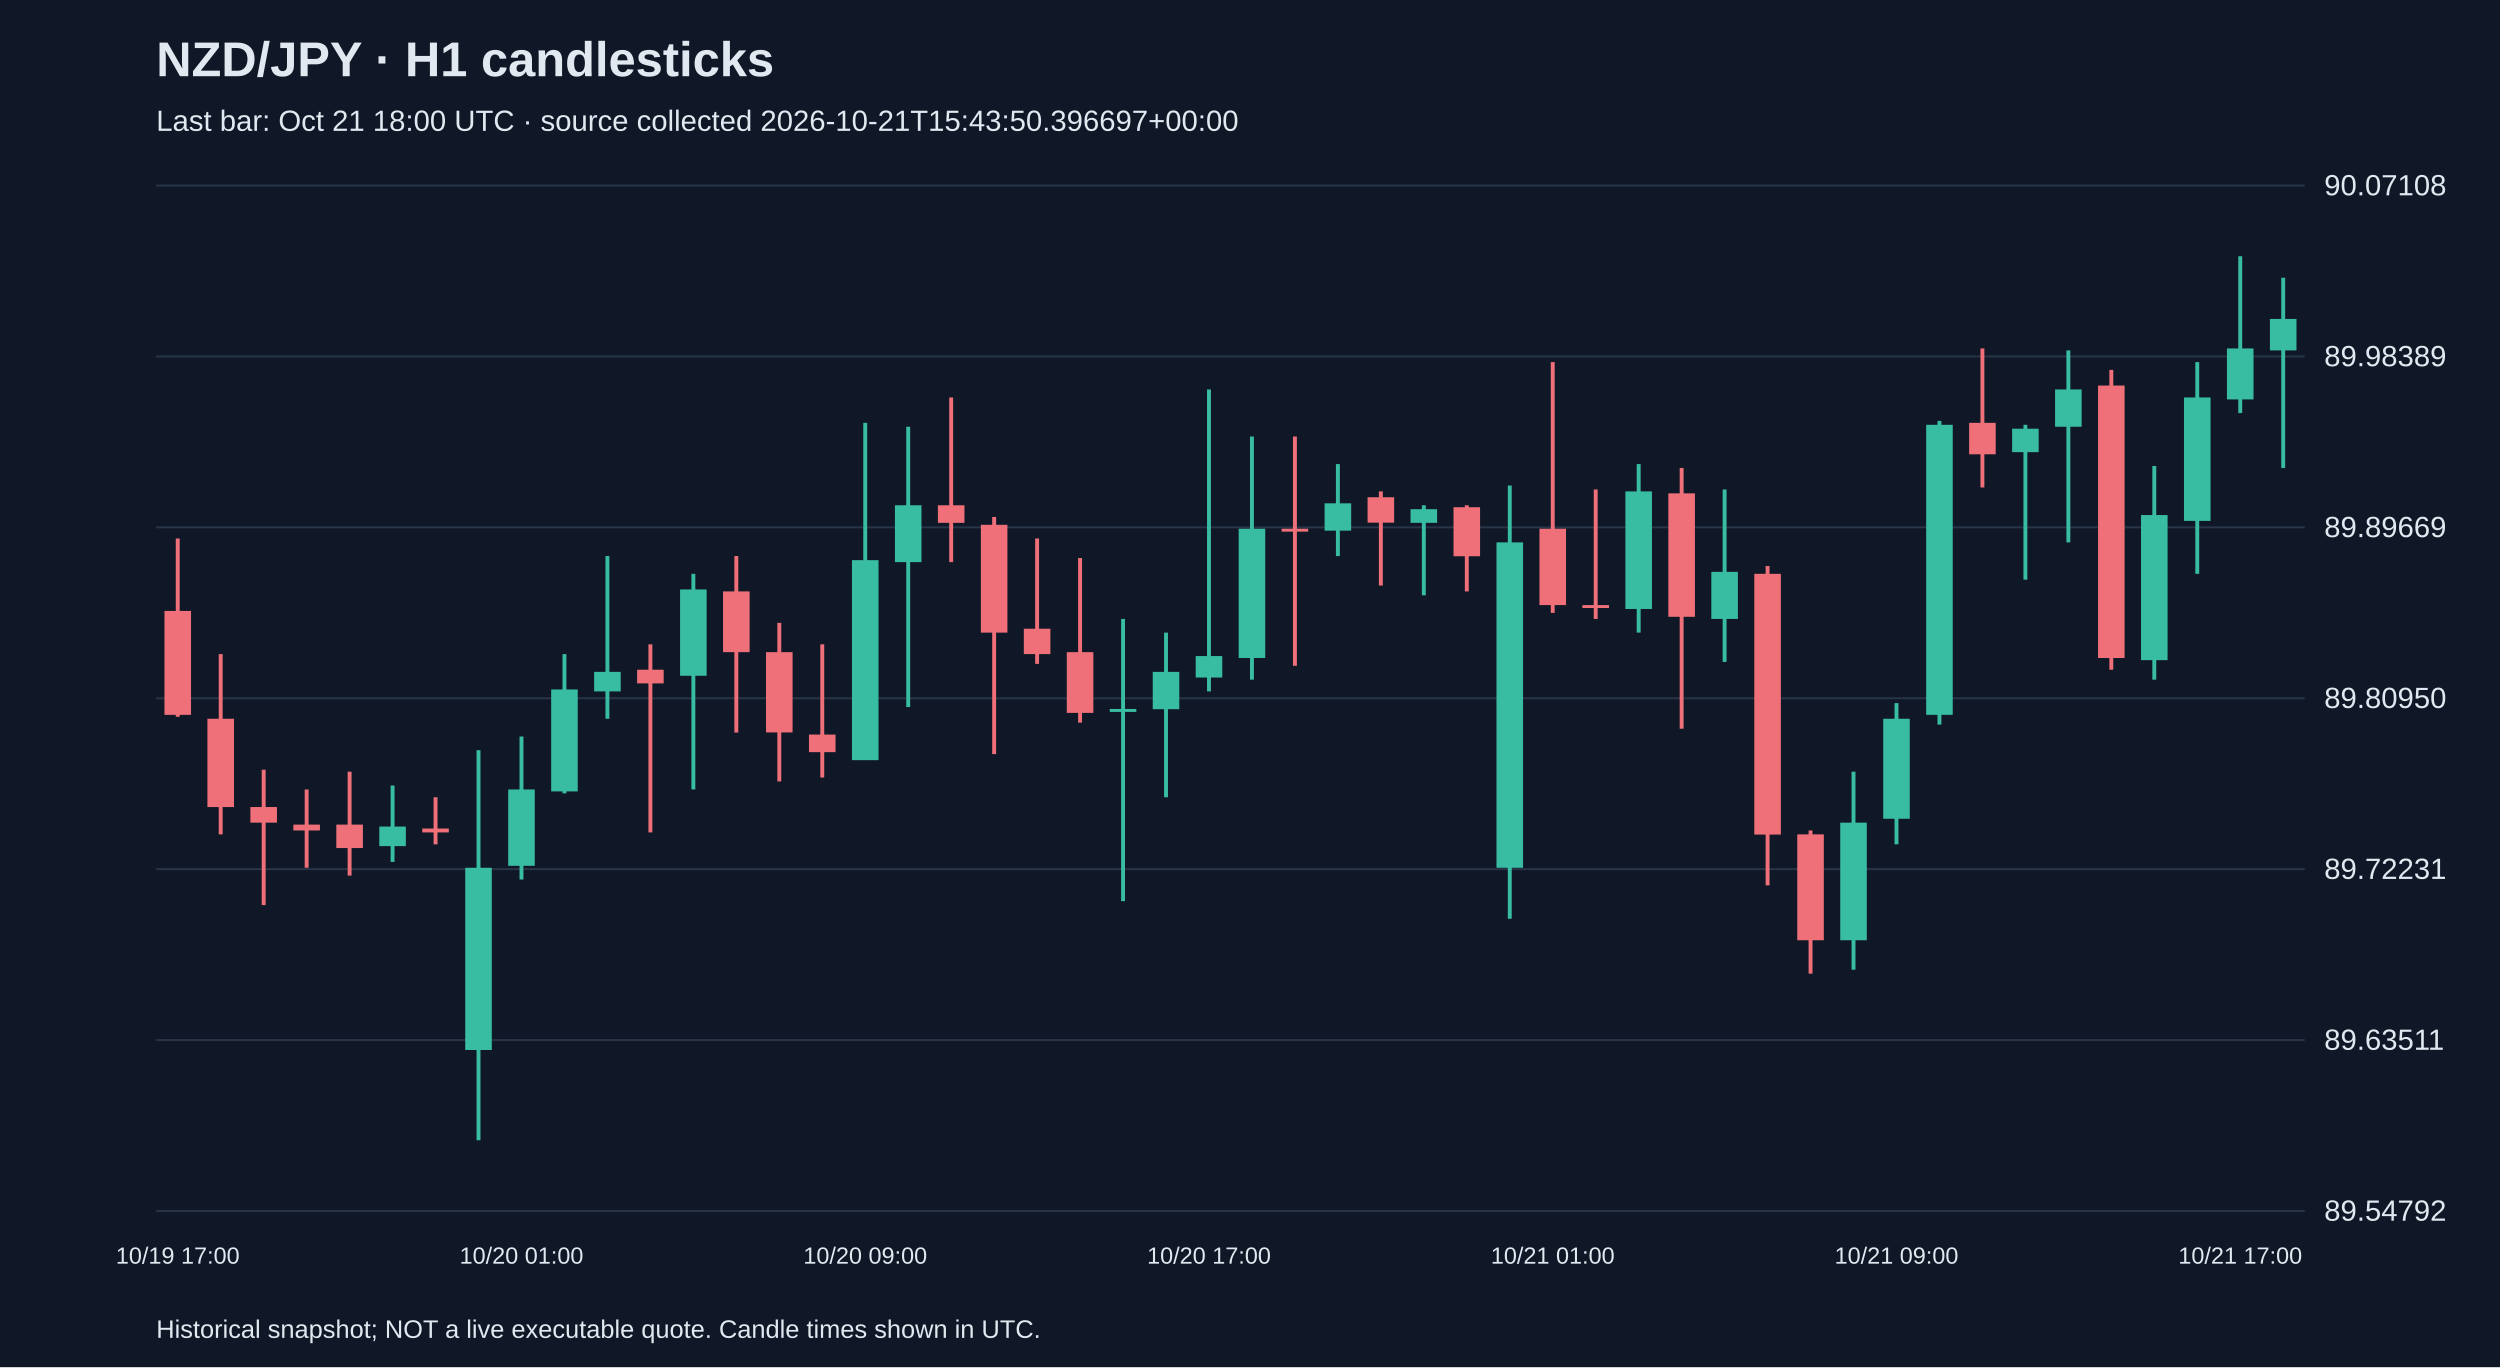
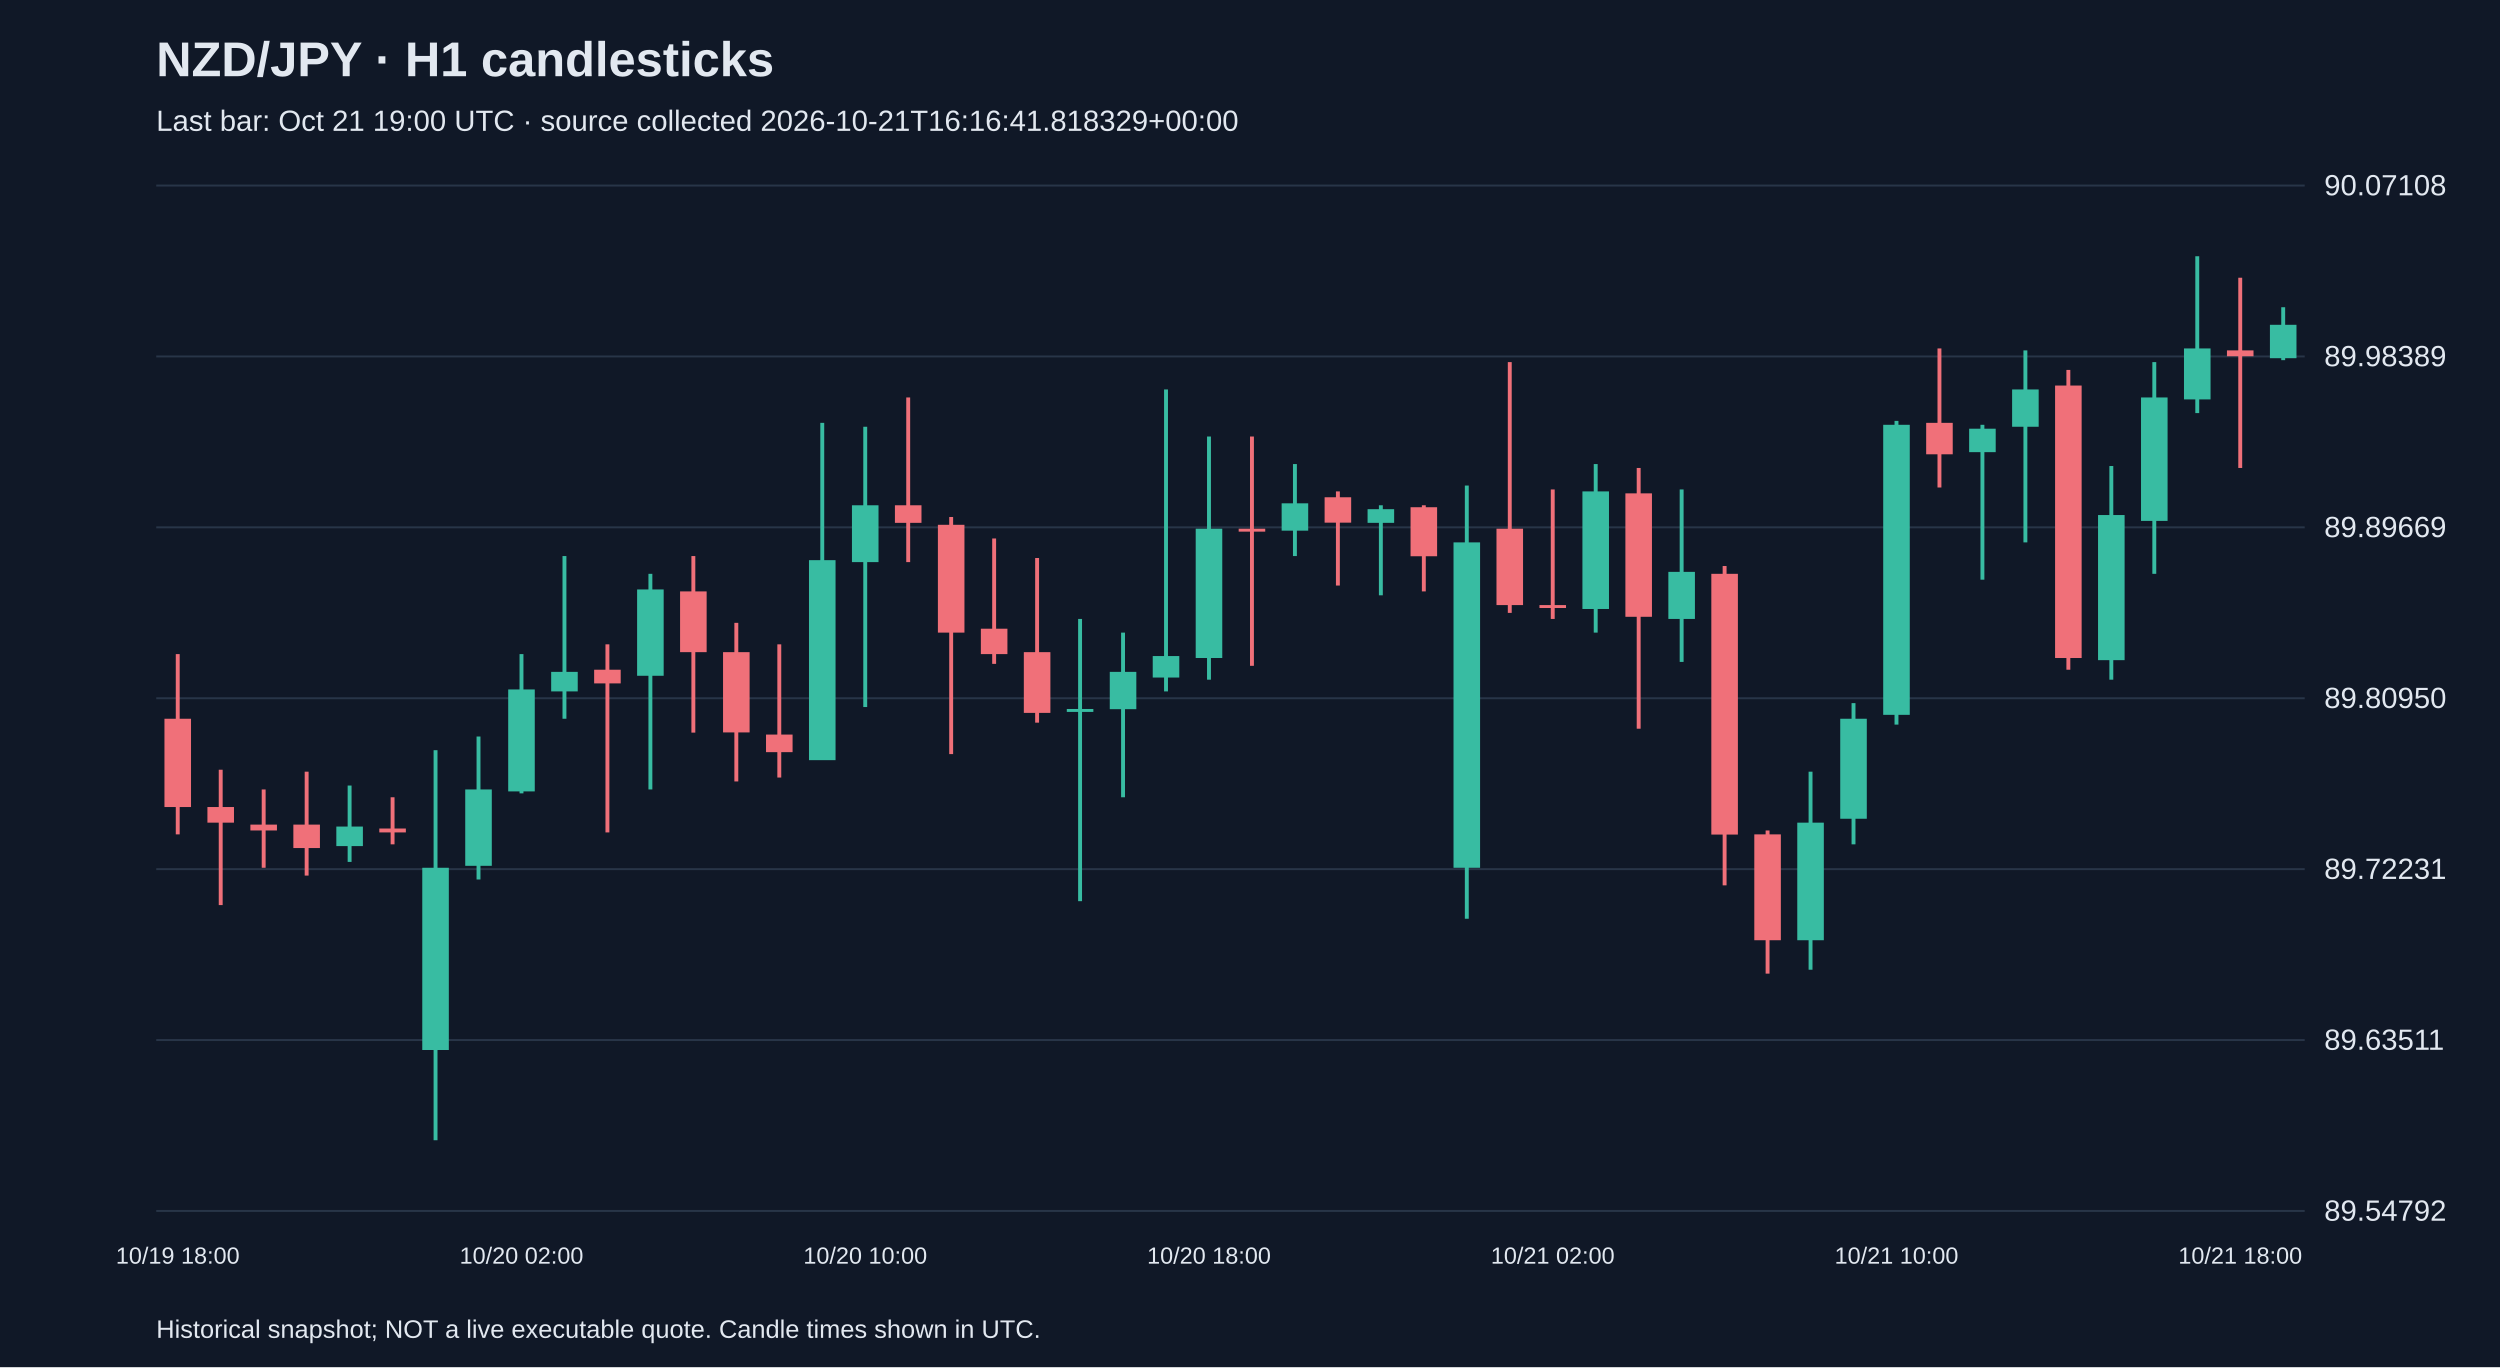
<svg xmlns="http://www.w3.org/2000/svg" viewBox="0 0 1280 700">
  <rect width="100%" height="100%" fill="#101827" />
  <style>text{font-family:Arial,sans-serif;fill:#e2e8f0}</style>
  <text x="80" y="39" font-size="25" font-weight="bold">NZD/JPY · H1 candlesticks</text>
-   <text x="80" y="67" font-size="15" fill="#a6b1c5">Last bar: Oct 21 18:00 UTC · source collected 2026-10-21T15:43:50.396697+00:00</text>
+   <text x="80" y="67" font-size="15" fill="#a6b1c5">Last bar: Oct 21 19:00 UTC · source collected 2026-10-21T16:16:41.818329+00:00</text>
  <line x1="80" y1="620.0" x2="1180" y2="620.0" stroke="#283548" />
  <text x="1190" y="625.0" font-size="15">89.54792</text>
  <line x1="80" y1="532.5" x2="1180" y2="532.5" stroke="#283548" />
  <text x="1190" y="537.5" font-size="15">89.63511</text>
  <line x1="80" y1="445.0" x2="1180" y2="445.0" stroke="#283548" />
  <text x="1190" y="450.0" font-size="15">89.72231</text>
  <line x1="80" y1="357.5" x2="1180" y2="357.5" stroke="#283548" />
  <text x="1190" y="362.5" font-size="15">89.80950</text>
  <line x1="80" y1="270.0" x2="1180" y2="270.0" stroke="#283548" />
  <text x="1190" y="275.0" font-size="15">89.89669</text>
  <line x1="80" y1="182.5" x2="1180" y2="182.5" stroke="#283548" />
  <text x="1190" y="187.5" font-size="15">89.98389</text>
  <line x1="80" y1="95.0" x2="1180" y2="95.0" stroke="#283548" />
  <text x="1190" y="100.0" font-size="15">90.07108</text>
-   <line x1="91.0" y1="275.7" x2="91.0" y2="367.0" stroke="#f07079" stroke-width="2" />
-   <rect x="84.2" y="312.8" width="13.6" height="53.2" fill="#f07079" />
-   <text x="91.0" y="647" text-anchor="middle" font-size="12">10/19 17:00</text>
-   <line x1="113.0" y1="334.9" x2="113.0" y2="427.2" stroke="#f07079" stroke-width="2" />
-   <rect x="106.2" y="368.0" width="13.6" height="45.2" fill="#f07079" />
-   <line x1="135.0" y1="394.1" x2="135.0" y2="463.4" stroke="#f07079" stroke-width="2" />
-   <rect x="128.2" y="413.2" width="13.6" height="8.0" fill="#f07079" />
-   <line x1="157.0" y1="404.2" x2="157.0" y2="444.3" stroke="#f07079" stroke-width="2" />
-   <rect x="150.2" y="422.2" width="13.6" height="3.0" fill="#f07079" />
-   <line x1="179.0" y1="395.1" x2="179.0" y2="448.3" stroke="#f07079" stroke-width="2" />
-   <rect x="172.2" y="422.2" width="13.6" height="12.0" fill="#f07079" />
-   <line x1="201.0" y1="402.2" x2="201.0" y2="441.3" stroke="#38bca2" stroke-width="2" />
-   <rect x="194.2" y="423.2" width="13.6" height="10.0" fill="#38bca2" />
-   <line x1="223.0" y1="408.2" x2="223.0" y2="432.3" stroke="#f07079" stroke-width="2" />
-   <rect x="216.2" y="424.2" width="13.6" height="2.0" fill="#f07079" />
-   <line x1="245.0" y1="384.1" x2="245.0" y2="583.8" stroke="#38bca2" stroke-width="2" />
-   <rect x="238.2" y="444.3" width="13.6" height="93.3" fill="#38bca2" />
-   <line x1="267.0" y1="377.1" x2="267.0" y2="450.3" stroke="#38bca2" stroke-width="2" />
-   <rect x="260.2" y="404.2" width="13.6" height="39.1" fill="#38bca2" />
-   <text x="267.0" y="647" text-anchor="middle" font-size="12">10/20 01:00</text>
-   <line x1="289.0" y1="334.9" x2="289.0" y2="406.2" stroke="#38bca2" stroke-width="2" />
-   <rect x="282.2" y="353.0" width="13.6" height="52.2" fill="#38bca2" />
-   <line x1="311.0" y1="284.7" x2="311.0" y2="368.0" stroke="#38bca2" stroke-width="2" />
-   <rect x="304.2" y="344.0" width="13.6" height="10.0" fill="#38bca2" />
-   <line x1="333.0" y1="329.9" x2="333.0" y2="426.2" stroke="#f07079" stroke-width="2" />
-   <rect x="326.2" y="342.9" width="13.6" height="7.0" fill="#f07079" />
-   <line x1="355.0" y1="293.8" x2="355.0" y2="404.2" stroke="#38bca2" stroke-width="2" />
-   <rect x="348.2" y="301.8" width="13.6" height="44.2" fill="#38bca2" />
-   <line x1="377.0" y1="284.7" x2="377.0" y2="375.1" stroke="#f07079" stroke-width="2" />
-   <rect x="370.2" y="302.8" width="13.6" height="31.1" fill="#f07079" />
-   <line x1="399.0" y1="318.9" x2="399.0" y2="400.1" stroke="#f07079" stroke-width="2" />
-   <rect x="392.2" y="333.9" width="13.6" height="41.1" fill="#f07079" />
-   <line x1="421.0" y1="329.9" x2="421.0" y2="398.1" stroke="#f07079" stroke-width="2" />
-   <rect x="414.2" y="376.1" width="13.6" height="9.0" fill="#f07079" />
-   <line x1="443.0" y1="216.5" x2="443.0" y2="389.1" stroke="#38bca2" stroke-width="2" />
-   <rect x="436.2" y="286.8" width="13.6" height="102.4" fill="#38bca2" />
-   <text x="443.0" y="647" text-anchor="middle" font-size="12">10/20 09:00</text>
-   <line x1="465.0" y1="218.5" x2="465.0" y2="362.0" stroke="#38bca2" stroke-width="2" />
-   <rect x="458.2" y="258.7" width="13.6" height="29.1" fill="#38bca2" />
-   <line x1="487.0" y1="203.5" x2="487.0" y2="287.8" stroke="#f07079" stroke-width="2" />
-   <rect x="480.2" y="258.7" width="13.6" height="9.0" fill="#f07079" />
-   <line x1="509.0" y1="264.7" x2="509.0" y2="386.1" stroke="#f07079" stroke-width="2" />
-   <rect x="502.2" y="268.7" width="13.6" height="55.2" fill="#f07079" />
-   <line x1="531.0" y1="275.7" x2="531.0" y2="339.9" stroke="#f07079" stroke-width="2" />
-   <rect x="524.2" y="321.9" width="13.6" height="13.0" fill="#f07079" />
-   <line x1="553.0" y1="285.7" x2="553.0" y2="370.0" stroke="#f07079" stroke-width="2" />
-   <rect x="546.2" y="333.9" width="13.6" height="31.1" fill="#f07079" />
-   <line x1="575.0" y1="316.9" x2="575.0" y2="461.4" stroke="#38bca2" stroke-width="2" />
-   <rect x="568.2" y="363.0" width="13.6" height="1.5" fill="#38bca2" />
-   <line x1="597.0" y1="323.9" x2="597.0" y2="408.2" stroke="#38bca2" stroke-width="2" />
-   <rect x="590.2" y="344.0" width="13.6" height="19.1" fill="#38bca2" />
-   <line x1="619.0" y1="199.4" x2="619.0" y2="354.0" stroke="#38bca2" stroke-width="2" />
-   <rect x="612.2" y="335.9" width="13.6" height="11.0" fill="#38bca2" />
-   <text x="619.0" y="647" text-anchor="middle" font-size="12">10/20 17:00</text>
-   <line x1="641.0" y1="223.5" x2="641.0" y2="348.0" stroke="#38bca2" stroke-width="2" />
-   <rect x="634.2" y="270.7" width="13.6" height="66.2" fill="#38bca2" />
-   <line x1="663.0" y1="223.5" x2="663.0" y2="340.9" stroke="#f07079" stroke-width="2" />
-   <rect x="656.2" y="270.7" width="13.6" height="1.5" fill="#f07079" />
-   <line x1="685.0" y1="237.6" x2="685.0" y2="284.7" stroke="#38bca2" stroke-width="2" />
-   <rect x="678.2" y="257.7" width="13.6" height="14.0" fill="#38bca2" />
-   <line x1="707.0" y1="251.6" x2="707.0" y2="299.8" stroke="#f07079" stroke-width="2" />
-   <rect x="700.2" y="254.6" width="13.6" height="13.0" fill="#f07079" />
-   <line x1="729.0" y1="258.7" x2="729.0" y2="304.8" stroke="#38bca2" stroke-width="2" />
-   <rect x="722.2" y="260.7" width="13.6" height="7.0" fill="#38bca2" />
-   <line x1="751.0" y1="258.7" x2="751.0" y2="302.8" stroke="#f07079" stroke-width="2" />
-   <rect x="744.2" y="259.7" width="13.6" height="25.1" fill="#f07079" />
-   <line x1="773.0" y1="248.6" x2="773.0" y2="470.4" stroke="#38bca2" stroke-width="2" />
-   <rect x="766.2" y="277.7" width="13.6" height="166.6" fill="#38bca2" />
-   <line x1="795.0" y1="185.4" x2="795.0" y2="313.8" stroke="#f07079" stroke-width="2" />
-   <rect x="788.2" y="270.7" width="13.6" height="39.1" fill="#f07079" />
-   <text x="795.0" y="647" text-anchor="middle" font-size="12">10/21 01:00</text>
-   <line x1="817.0" y1="250.6" x2="817.0" y2="316.9" stroke="#f07079" stroke-width="2" />
-   <rect x="810.2" y="309.8" width="13.6" height="1.5" fill="#f07079" />
-   <line x1="839.0" y1="237.6" x2="839.0" y2="323.9" stroke="#38bca2" stroke-width="2" />
-   <rect x="832.2" y="251.6" width="13.6" height="60.2" fill="#38bca2" />
-   <line x1="861.0" y1="239.6" x2="861.0" y2="373.1" stroke="#f07079" stroke-width="2" />
-   <rect x="854.2" y="252.6" width="13.6" height="63.2" fill="#f07079" />
-   <line x1="883.0" y1="250.6" x2="883.0" y2="338.9" stroke="#38bca2" stroke-width="2" />
-   <rect x="876.2" y="292.8" width="13.6" height="24.1" fill="#38bca2" />
-   <line x1="905.0" y1="289.8" x2="905.0" y2="453.3" stroke="#f07079" stroke-width="2" />
-   <rect x="898.2" y="293.8" width="13.6" height="133.5" fill="#f07079" />
-   <line x1="927.0" y1="425.2" x2="927.0" y2="498.5" stroke="#f07079" stroke-width="2" />
-   <rect x="920.2" y="427.2" width="13.6" height="54.2" fill="#f07079" />
-   <line x1="949.0" y1="395.1" x2="949.0" y2="496.5" stroke="#38bca2" stroke-width="2" />
-   <rect x="942.2" y="421.2" width="13.6" height="60.2" fill="#38bca2" />
-   <line x1="971.0" y1="360.0" x2="971.0" y2="432.3" stroke="#38bca2" stroke-width="2" />
-   <rect x="964.2" y="368.0" width="13.6" height="51.2" fill="#38bca2" />
-   <text x="971.0" y="647" text-anchor="middle" font-size="12">10/21 09:00</text>
-   <line x1="993.0" y1="215.5" x2="993.0" y2="371.0" stroke="#38bca2" stroke-width="2" />
-   <rect x="986.2" y="217.5" width="13.6" height="148.5" fill="#38bca2" />
-   <line x1="1015.0" y1="178.4" x2="1015.0" y2="249.6" stroke="#f07079" stroke-width="2" />
-   <rect x="1008.2" y="216.5" width="13.6" height="16.1" fill="#f07079" />
-   <line x1="1037.0" y1="217.5" x2="1037.0" y2="296.8" stroke="#38bca2" stroke-width="2" />
-   <rect x="1030.2" y="219.5" width="13.6" height="12.0" fill="#38bca2" />
-   <line x1="1059.0" y1="179.4" x2="1059.0" y2="277.7" stroke="#38bca2" stroke-width="2" />
-   <rect x="1052.2" y="199.4" width="13.6" height="19.1" fill="#38bca2" />
-   <line x1="1081.0" y1="189.4" x2="1081.0" y2="342.9" stroke="#f07079" stroke-width="2" />
-   <rect x="1074.2" y="197.4" width="13.6" height="139.5" fill="#f07079" />
-   <line x1="1103.0" y1="238.6" x2="1103.0" y2="348.0" stroke="#38bca2" stroke-width="2" />
-   <rect x="1096.2" y="263.7" width="13.6" height="74.3" fill="#38bca2" />
-   <line x1="1125.0" y1="185.4" x2="1125.0" y2="293.8" stroke="#38bca2" stroke-width="2" />
-   <rect x="1118.2" y="203.5" width="13.6" height="63.2" fill="#38bca2" />
-   <line x1="1147.0" y1="131.2" x2="1147.0" y2="211.5" stroke="#38bca2" stroke-width="2" />
-   <rect x="1140.2" y="178.4" width="13.6" height="26.1" fill="#38bca2" />
-   <text x="1147.0" y="647" text-anchor="middle" font-size="12">10/21 17:00</text>
-   <line x1="1169.0" y1="142.2" x2="1169.0" y2="239.6" stroke="#38bca2" stroke-width="2" />
-   <rect x="1162.2" y="163.3" width="13.6" height="16.1" fill="#38bca2" />
+   <line x1="91.0" y1="334.9" x2="91.0" y2="427.2" stroke="#f07079" stroke-width="2" />
+   <rect x="84.2" y="368.0" width="13.6" height="45.2" fill="#f07079" />
+   <text x="91.0" y="647" text-anchor="middle" font-size="12">10/19 18:00</text>
+   <line x1="113.0" y1="394.1" x2="113.0" y2="463.4" stroke="#f07079" stroke-width="2" />
+   <rect x="106.2" y="413.2" width="13.6" height="8.0" fill="#f07079" />
+   <line x1="135.0" y1="404.2" x2="135.0" y2="444.3" stroke="#f07079" stroke-width="2" />
+   <rect x="128.2" y="422.2" width="13.6" height="3.0" fill="#f07079" />
+   <line x1="157.0" y1="395.1" x2="157.0" y2="448.3" stroke="#f07079" stroke-width="2" />
+   <rect x="150.2" y="422.2" width="13.6" height="12.0" fill="#f07079" />
+   <line x1="179.0" y1="402.2" x2="179.0" y2="441.3" stroke="#38bca2" stroke-width="2" />
+   <rect x="172.2" y="423.2" width="13.6" height="10.0" fill="#38bca2" />
+   <line x1="201.0" y1="408.2" x2="201.0" y2="432.3" stroke="#f07079" stroke-width="2" />
+   <rect x="194.2" y="424.2" width="13.6" height="2.0" fill="#f07079" />
+   <line x1="223.0" y1="384.1" x2="223.0" y2="583.8" stroke="#38bca2" stroke-width="2" />
+   <rect x="216.2" y="444.3" width="13.6" height="93.3" fill="#38bca2" />
+   <line x1="245.0" y1="377.1" x2="245.0" y2="450.3" stroke="#38bca2" stroke-width="2" />
+   <rect x="238.2" y="404.2" width="13.6" height="39.1" fill="#38bca2" />
+   <line x1="267.0" y1="334.9" x2="267.0" y2="406.2" stroke="#38bca2" stroke-width="2" />
+   <rect x="260.2" y="353.0" width="13.6" height="52.2" fill="#38bca2" />
+   <text x="267.0" y="647" text-anchor="middle" font-size="12">10/20 02:00</text>
+   <line x1="289.0" y1="284.7" x2="289.0" y2="368.0" stroke="#38bca2" stroke-width="2" />
+   <rect x="282.2" y="344.0" width="13.6" height="10.0" fill="#38bca2" />
+   <line x1="311.0" y1="329.9" x2="311.0" y2="426.2" stroke="#f07079" stroke-width="2" />
+   <rect x="304.2" y="342.9" width="13.6" height="7.0" fill="#f07079" />
+   <line x1="333.0" y1="293.8" x2="333.0" y2="404.2" stroke="#38bca2" stroke-width="2" />
+   <rect x="326.2" y="301.8" width="13.6" height="44.2" fill="#38bca2" />
+   <line x1="355.0" y1="284.7" x2="355.0" y2="375.1" stroke="#f07079" stroke-width="2" />
+   <rect x="348.2" y="302.8" width="13.6" height="31.1" fill="#f07079" />
+   <line x1="377.0" y1="318.9" x2="377.0" y2="400.1" stroke="#f07079" stroke-width="2" />
+   <rect x="370.2" y="333.9" width="13.6" height="41.1" fill="#f07079" />
+   <line x1="399.0" y1="329.9" x2="399.0" y2="398.1" stroke="#f07079" stroke-width="2" />
+   <rect x="392.2" y="376.1" width="13.6" height="9.0" fill="#f07079" />
+   <line x1="421.0" y1="216.5" x2="421.0" y2="389.1" stroke="#38bca2" stroke-width="2" />
+   <rect x="414.2" y="286.8" width="13.6" height="102.4" fill="#38bca2" />
+   <line x1="443.0" y1="218.5" x2="443.0" y2="362.0" stroke="#38bca2" stroke-width="2" />
+   <rect x="436.2" y="258.7" width="13.6" height="29.1" fill="#38bca2" />
+   <text x="443.0" y="647" text-anchor="middle" font-size="12">10/20 10:00</text>
+   <line x1="465.0" y1="203.5" x2="465.0" y2="287.8" stroke="#f07079" stroke-width="2" />
+   <rect x="458.2" y="258.7" width="13.6" height="9.0" fill="#f07079" />
+   <line x1="487.0" y1="264.7" x2="487.0" y2="386.1" stroke="#f07079" stroke-width="2" />
+   <rect x="480.2" y="268.7" width="13.6" height="55.2" fill="#f07079" />
+   <line x1="509.0" y1="275.7" x2="509.0" y2="339.9" stroke="#f07079" stroke-width="2" />
+   <rect x="502.2" y="321.9" width="13.6" height="13.0" fill="#f07079" />
+   <line x1="531.0" y1="285.7" x2="531.0" y2="370.0" stroke="#f07079" stroke-width="2" />
+   <rect x="524.2" y="333.9" width="13.6" height="31.1" fill="#f07079" />
+   <line x1="553.0" y1="316.9" x2="553.0" y2="461.4" stroke="#38bca2" stroke-width="2" />
+   <rect x="546.2" y="363.0" width="13.6" height="1.5" fill="#38bca2" />
+   <line x1="575.0" y1="323.9" x2="575.0" y2="408.2" stroke="#38bca2" stroke-width="2" />
+   <rect x="568.2" y="344.0" width="13.6" height="19.1" fill="#38bca2" />
+   <line x1="597.0" y1="199.4" x2="597.0" y2="354.0" stroke="#38bca2" stroke-width="2" />
+   <rect x="590.2" y="335.9" width="13.6" height="11.0" fill="#38bca2" />
+   <line x1="619.0" y1="223.5" x2="619.0" y2="348.0" stroke="#38bca2" stroke-width="2" />
+   <rect x="612.2" y="270.7" width="13.6" height="66.2" fill="#38bca2" />
+   <text x="619.0" y="647" text-anchor="middle" font-size="12">10/20 18:00</text>
+   <line x1="641.0" y1="223.5" x2="641.0" y2="340.9" stroke="#f07079" stroke-width="2" />
+   <rect x="634.2" y="270.7" width="13.6" height="1.5" fill="#f07079" />
+   <line x1="663.0" y1="237.6" x2="663.0" y2="284.7" stroke="#38bca2" stroke-width="2" />
+   <rect x="656.2" y="257.7" width="13.6" height="14.0" fill="#38bca2" />
+   <line x1="685.0" y1="251.6" x2="685.0" y2="299.8" stroke="#f07079" stroke-width="2" />
+   <rect x="678.2" y="254.6" width="13.6" height="13.0" fill="#f07079" />
+   <line x1="707.0" y1="258.7" x2="707.0" y2="304.8" stroke="#38bca2" stroke-width="2" />
+   <rect x="700.2" y="260.7" width="13.6" height="7.0" fill="#38bca2" />
+   <line x1="729.0" y1="258.7" x2="729.0" y2="302.8" stroke="#f07079" stroke-width="2" />
+   <rect x="722.2" y="259.7" width="13.6" height="25.1" fill="#f07079" />
+   <line x1="751.0" y1="248.6" x2="751.0" y2="470.4" stroke="#38bca2" stroke-width="2" />
+   <rect x="744.2" y="277.7" width="13.6" height="166.6" fill="#38bca2" />
+   <line x1="773.0" y1="185.4" x2="773.0" y2="313.8" stroke="#f07079" stroke-width="2" />
+   <rect x="766.2" y="270.7" width="13.6" height="39.1" fill="#f07079" />
+   <line x1="795.0" y1="250.6" x2="795.0" y2="316.9" stroke="#f07079" stroke-width="2" />
+   <rect x="788.2" y="309.8" width="13.6" height="1.5" fill="#f07079" />
+   <text x="795.0" y="647" text-anchor="middle" font-size="12">10/21 02:00</text>
+   <line x1="817.0" y1="237.6" x2="817.0" y2="323.9" stroke="#38bca2" stroke-width="2" />
+   <rect x="810.2" y="251.6" width="13.6" height="60.2" fill="#38bca2" />
+   <line x1="839.0" y1="239.6" x2="839.0" y2="373.1" stroke="#f07079" stroke-width="2" />
+   <rect x="832.2" y="252.6" width="13.6" height="63.2" fill="#f07079" />
+   <line x1="861.0" y1="250.6" x2="861.0" y2="338.9" stroke="#38bca2" stroke-width="2" />
+   <rect x="854.2" y="292.8" width="13.6" height="24.1" fill="#38bca2" />
+   <line x1="883.0" y1="289.8" x2="883.0" y2="453.3" stroke="#f07079" stroke-width="2" />
+   <rect x="876.2" y="293.8" width="13.6" height="133.5" fill="#f07079" />
+   <line x1="905.0" y1="425.2" x2="905.0" y2="498.5" stroke="#f07079" stroke-width="2" />
+   <rect x="898.2" y="427.2" width="13.6" height="54.2" fill="#f07079" />
+   <line x1="927.0" y1="395.1" x2="927.0" y2="496.5" stroke="#38bca2" stroke-width="2" />
+   <rect x="920.2" y="421.2" width="13.6" height="60.2" fill="#38bca2" />
+   <line x1="949.0" y1="360.0" x2="949.0" y2="432.3" stroke="#38bca2" stroke-width="2" />
+   <rect x="942.2" y="368.0" width="13.6" height="51.2" fill="#38bca2" />
+   <line x1="971.0" y1="215.5" x2="971.0" y2="371.0" stroke="#38bca2" stroke-width="2" />
+   <rect x="964.2" y="217.5" width="13.6" height="148.5" fill="#38bca2" />
+   <text x="971.0" y="647" text-anchor="middle" font-size="12">10/21 10:00</text>
+   <line x1="993.0" y1="178.4" x2="993.0" y2="249.6" stroke="#f07079" stroke-width="2" />
+   <rect x="986.2" y="216.5" width="13.6" height="16.1" fill="#f07079" />
+   <line x1="1015.0" y1="217.5" x2="1015.0" y2="296.8" stroke="#38bca2" stroke-width="2" />
+   <rect x="1008.2" y="219.5" width="13.6" height="12.0" fill="#38bca2" />
+   <line x1="1037.0" y1="179.4" x2="1037.0" y2="277.7" stroke="#38bca2" stroke-width="2" />
+   <rect x="1030.2" y="199.4" width="13.6" height="19.1" fill="#38bca2" />
+   <line x1="1059.0" y1="189.4" x2="1059.0" y2="342.9" stroke="#f07079" stroke-width="2" />
+   <rect x="1052.2" y="197.4" width="13.6" height="139.5" fill="#f07079" />
+   <line x1="1081.0" y1="238.6" x2="1081.0" y2="348.0" stroke="#38bca2" stroke-width="2" />
+   <rect x="1074.2" y="263.7" width="13.6" height="74.3" fill="#38bca2" />
+   <line x1="1103.0" y1="185.4" x2="1103.0" y2="293.8" stroke="#38bca2" stroke-width="2" />
+   <rect x="1096.2" y="203.5" width="13.6" height="63.2" fill="#38bca2" />
+   <line x1="1125.0" y1="131.2" x2="1125.0" y2="211.5" stroke="#38bca2" stroke-width="2" />
+   <rect x="1118.2" y="178.4" width="13.6" height="26.1" fill="#38bca2" />
+   <line x1="1147.0" y1="142.2" x2="1147.0" y2="239.6" stroke="#f07079" stroke-width="2" />
+   <rect x="1140.2" y="179.4" width="13.6" height="3.0" fill="#f07079" />
+   <text x="1147.0" y="647" text-anchor="middle" font-size="12">10/21 18:00</text>
+   <line x1="1169.0" y1="157.3" x2="1169.0" y2="184.4" stroke="#38bca2" stroke-width="2" />
+   <rect x="1162.2" y="166.3" width="13.6" height="17.1" fill="#38bca2" />
  <text x="80" y="685" font-size="13">Historical snapshot; NOT a live executable quote. Candle times shown in UTC.</text>
</svg>
